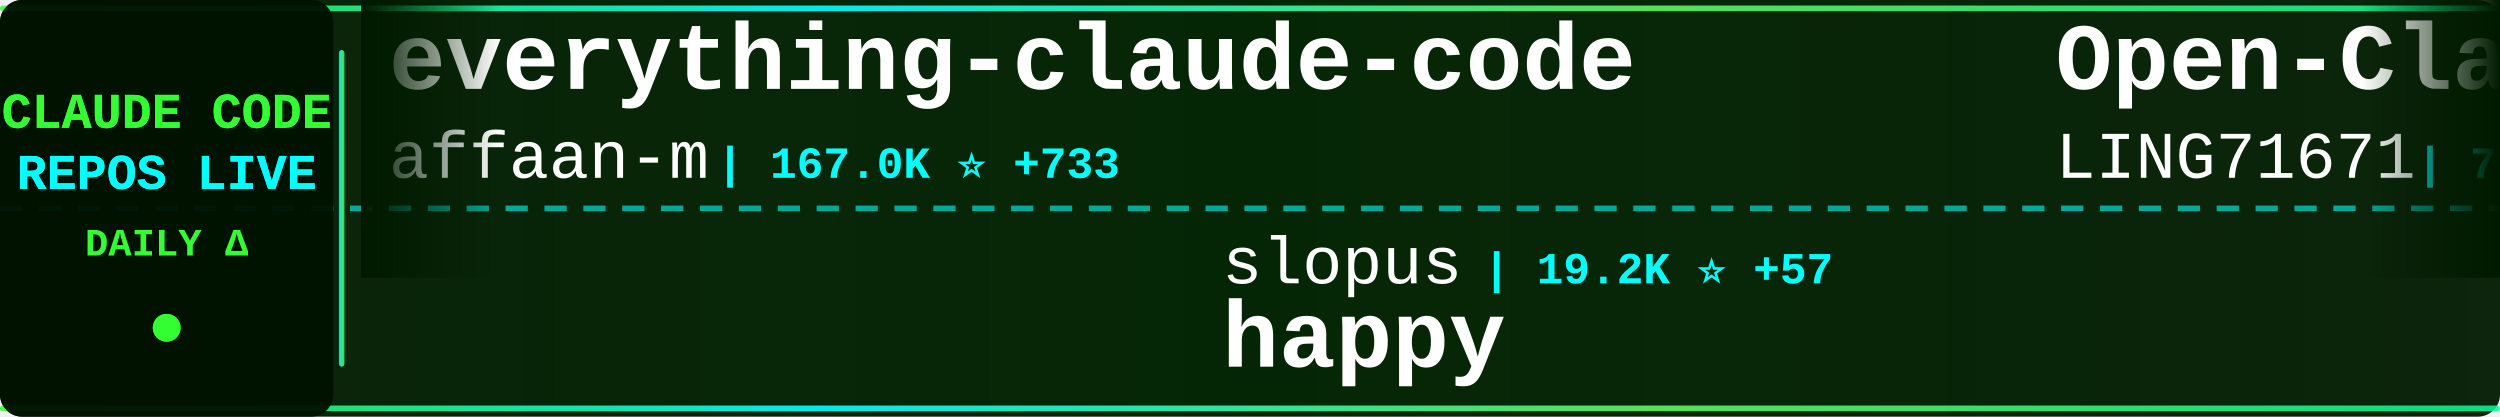
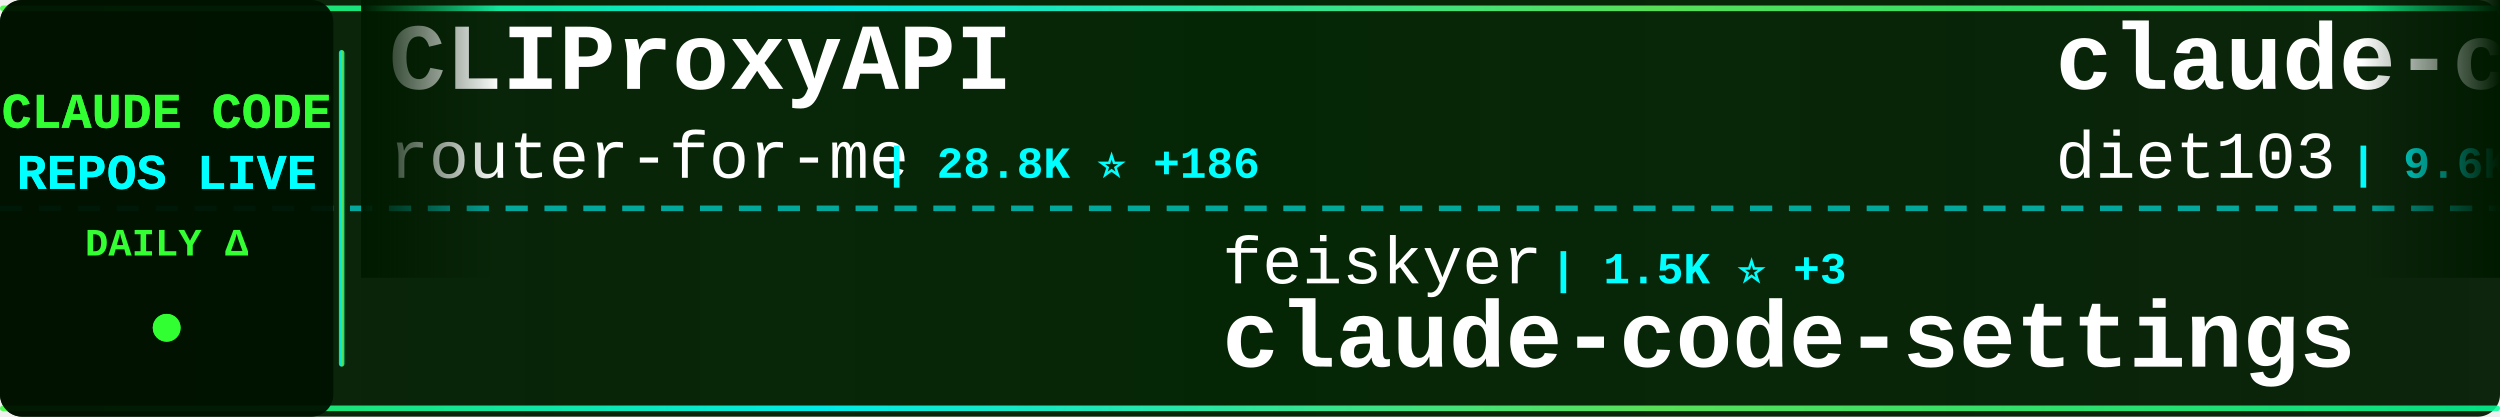
<svg xmlns="http://www.w3.org/2000/svg" width="900" height="150">
  <defs>
    <linearGradient id="tickerBg" x1="0%" y1="0%" x2="100%" y2="0%">
      <stop offset="0%" style="stop-color:#001a00;stop-opacity:0.95" />
      <stop offset="50%" style="stop-color:#002200;stop-opacity:0.98" />
      <stop offset="100%" style="stop-color:#001a00;stop-opacity:0.95" />
    </linearGradient>
    <linearGradient id="borderGrad" x1="0%" y1="0%" x2="100%" y2="0%">
      <stop offset="0%" style="stop-color:#33ff33;stop-opacity:0.85">
        <animate attributeName="stop-opacity" values="0.85;1;0.85" dur="2s" repeatCount="indefinite" />
      </stop>
      <stop offset="33%" style="stop-color:#00ffff;stop-opacity:0.9">
        <animate attributeName="stop-opacity" values="0.9;1;0.9" dur="2.2s" repeatCount="indefinite" />
      </stop>
      <stop offset="66%" style="stop-color:#66ff66;stop-opacity:0.85">
        <animate attributeName="stop-opacity" values="0.85;1;0.85" dur="1.8s" repeatCount="indefinite" />
      </stop>
      <stop offset="100%" style="stop-color:#00ff99;stop-opacity:0.85">
        <animate attributeName="stop-opacity" values="0.85;1;0.85" dur="2s" repeatCount="indefinite" />
      </stop>
    </linearGradient>
    <filter id="textGlow">
      <feGaussianBlur stdDeviation="0.1" result="coloredBlur" />
      <feMerge>
        <feMergeNode in="coloredBlur" />
        <feMergeNode in="SourceGraphic" />
      </feMerge>
    </filter>
    <filter id="metricGlow">
      <feGaussianBlur stdDeviation="0.2" result="coloredBlur" />
      <feMerge>
        <feMergeNode in="coloredBlur" />
        <feMergeNode in="SourceGraphic" />
      </feMerge>
    </filter>
    <linearGradient id="leftFade" x1="0%" y1="0%" x2="100%" y2="0%">
      <stop offset="0%" style="stop-color:#001a00;stop-opacity:1" />
      <stop offset="100%" style="stop-color:#001a00;stop-opacity:0" />
    </linearGradient>
    <linearGradient id="rightFade" x1="0%" y1="0%" x2="100%" y2="0%">
      <stop offset="0%" style="stop-color:#001a00;stop-opacity:0" />
      <stop offset="100%" style="stop-color:#001a00;stop-opacity:1" />
    </linearGradient>
  </defs>
  <rect width="900" height="150" fill="url(#tickerBg)" rx="8" />
  <rect x="0" y="2" width="900" height="2" fill="url(#borderGrad)" rx="1" />
  <rect x="0" y="146" width="900" height="2" fill="url(#borderGrad)" rx="1" />
  <line x1="0" y1="75" x2="900" y2="75" stroke="#00ffff" stroke-width="2" stroke-dasharray="8 6" opacity="0.6" />
  <rect x="0" y="0" width="120" height="150" fill="#001100" opacity="0.95" rx="8" />
  <text x="60" y="46" font-family="'Courier New', monospace" font-size="18" font-weight="bold" fill="#33ff33" text-anchor="middle" filter="url(#textGlow)">
    CLAUDE CODE
  </text>
  <text x="60" y="68" font-family="'Courier New', monospace" font-size="18" font-weight="bold" fill="#00ffff" text-anchor="middle" filter="url(#textGlow)">
    REPOS LIVE
  </text>
  <text x="60" y="92" font-family="'Courier New', monospace" font-size="14" font-weight="bold" fill="#33ff33" text-anchor="middle">
    DAILY Δ
  </text>
  <circle cx="60" cy="118" r="5" fill="#33ff33" filter="url(#metricGlow)">
    <animate attributeName="r" values="4;6;4" dur="1.5s" repeatCount="indefinite" />
    <animate attributeName="opacity" values="0.6;1;0.6" dur="1.5s" repeatCount="indefinite" />
  </circle>
  <rect x="122" y="18" width="2" height="114" fill="url(#borderGrad)" rx="1" />
  <clipPath id="tickerClip">
    <rect x="130" y="0" width="770" height="150" />
  </clipPath>
  <g clip-path="url(#tickerClip)">
    <g id="tickerItems">
      <animateTransform attributeName="transform" attributeType="XML" type="translate" from="0 0" to="-3000 0" dur="54s" repeatCount="indefinite" />
      <g transform="translate(0, 0)">
-         <text x="140" y="32" font-family="'Courier New', monospace" font-size="34" font-weight="bold" fill="#ffffff">everything-claude-code</text>
-         <text x="140" y="64" font-family="'Courier New', monospace" font-size="24" font-weight="normal" fill="#ffffff" opacity="1.0">affaan-m</text>
-         <text x="258" y="64" font-family="'Courier New', monospace" font-size="16" font-weight="bold" fill="#00ffff"> | 167.0K ⭐ +733</text>
+         <text x="140" y="32" font-family="'Courier New', monospace" font-size="34" font-weight="bold" fill="#ffffff">CLIProxyAPI</text>
+         <text x="140" y="64" font-family="'Courier New', monospace" font-size="24" font-weight="normal" fill="#ffffff" opacity="1.0">router-for-me</text>
+         <text x="318" y="64" font-family="'Courier New', monospace" font-size="16" font-weight="bold" fill="#00ffff"> | 28.8K ⭐ +186</text>
      </g>
      <g transform="translate(300, 0)">
-         <text x="140" y="102" font-family="'Courier New', monospace" font-size="24" font-weight="normal" fill="#ffffff" opacity="1.0">slopus</text>
-         <text x="234" y="102" font-family="'Courier New', monospace" font-size="16" font-weight="bold" fill="#00ffff"> | 19.2K ⭐ +57</text>
-         <text x="140" y="132" font-family="'Courier New', monospace" font-size="34" font-weight="bold" fill="#ffffff">happy</text>
+         <text x="140" y="102" font-family="'Courier New', monospace" font-size="24" font-weight="normal" fill="#ffffff" opacity="1.0">feiskyer</text>
+         <text x="258" y="102" font-family="'Courier New', monospace" font-size="16" font-weight="bold" fill="#00ffff"> | 1.5K ⭐ +3</text>
+         <text x="140" y="132" font-family="'Courier New', monospace" font-size="34" font-weight="bold" fill="#ffffff">claude-code-settings</text>
      </g>
      <g transform="translate(600, 0)">
-         <text x="140" y="32" font-family="'Courier New', monospace" font-size="34" font-weight="bold" fill="#ffffff">Open-ClaudeCode</text>
-         <text x="140" y="64" font-family="'Courier New', monospace" font-size="24" font-weight="normal" fill="#ffffff" opacity="1.0">LING71671</text>
-         <text x="270" y="64" font-family="'Courier New', monospace" font-size="16" font-weight="bold" fill="#00ffff"> | 779 ⭐ +3</text>
+         <text x="140" y="32" font-family="'Courier New', monospace" font-size="34" font-weight="bold" fill="#ffffff">claude-code-infrastructu...</text>
+         <text x="140" y="64" font-family="'Courier New', monospace" font-size="24" font-weight="normal" fill="#ffffff" opacity="1.0">diet103</text>
+         <text x="246" y="64" font-family="'Courier New', monospace" font-size="16" font-weight="bold" fill="#00ffff"> | 9.6K ⭐ +6</text>
      </g>
      <g transform="translate(900, 0)">
-         <text x="140" y="102" font-family="'Courier New', monospace" font-size="24" font-weight="normal" fill="#ffffff" opacity="1.0">shanraisshan</text>
-         <text x="306" y="102" font-family="'Courier New', monospace" font-size="16" font-weight="bold" fill="#00ffff"> | 48.0K ⭐ +168</text>
-         <text x="140" y="132" font-family="'Courier New', monospace" font-size="34" font-weight="bold" fill="#ffffff">claude-code-best-practic...</text>
+         <text x="140" y="102" font-family="'Courier New', monospace" font-size="24" font-weight="normal" fill="#ffffff" opacity="1.0">disler</text>
+         <text x="234" y="102" font-family="'Courier New', monospace" font-size="16" font-weight="bold" fill="#00ffff"> | 3.6K ⭐ +5</text>
+         <text x="140" y="132" font-family="'Courier New', monospace" font-size="34" font-weight="bold" fill="#ffffff">claude-code-hooks-master...</text>
      </g>
      <g transform="translate(1200, 0)">
-         <text x="140" y="32" font-family="'Courier New', monospace" font-size="34" font-weight="bold" fill="#ffffff">claude-code-source-build</text>
-         <text x="140" y="64" font-family="'Courier New', monospace" font-size="24" font-weight="normal" fill="#ffffff" opacity="1.0">andrew-kramer-inno</text>
-         <text x="378" y="64" font-family="'Courier New', monospace" font-size="16" font-weight="bold" fill="#00ffff"> | 579 ⭐ +3</text>
+         <text x="140" y="32" font-family="'Courier New', monospace" font-size="34" font-weight="bold" fill="#ffffff">claude_code_bridge</text>
+         <text x="140" y="64" font-family="'Courier New', monospace" font-size="24" font-weight="normal" fill="#ffffff" opacity="1.0">bfly123</text>
+         <text x="246" y="64" font-family="'Courier New', monospace" font-size="16" font-weight="bold" fill="#00ffff"> | 2.4K ⭐ +2</text>
      </g>
      <g transform="translate(1500, 0)">
-         <text x="140" y="102" font-family="'Courier New', monospace" font-size="24" font-weight="normal" fill="#ffffff" opacity="1.0">diet103</text>
-         <text x="246" y="102" font-family="'Courier New', monospace" font-size="16" font-weight="bold" fill="#00ffff"> | 9.6K ⭐ +6</text>
-         <text x="140" y="132" font-family="'Courier New', monospace" font-size="34" font-weight="bold" fill="#ffffff">claude-code-infrastructu...</text>
+         <text x="140" y="102" font-family="'Courier New', monospace" font-size="24" font-weight="normal" fill="#ffffff" opacity="1.0">ChrisWiles</text>
+         <text x="282" y="102" font-family="'Courier New', monospace" font-size="16" font-weight="bold" fill="#00ffff"> | 5.8K ⭐ +4</text>
+         <text x="140" y="132" font-family="'Courier New', monospace" font-size="34" font-weight="bold" fill="#ffffff">claude-code-showcase</text>
      </g>
      <g transform="translate(1800, 0)">
-         <text x="140" y="32" font-family="'Courier New', monospace" font-size="34" font-weight="bold" fill="#ffffff">Claude-Code-x-OpenClaw-G...</text>
-         <text x="140" y="64" font-family="'Courier New', monospace" font-size="24" font-weight="normal" fill="#ffffff" opacity="1.0">KimYx0207</text>
-         <text x="270" y="64" font-family="'Courier New', monospace" font-size="16" font-weight="bold" fill="#00ffff"> | 3.5K ⭐ +21</text>
+         <text x="140" y="32" font-family="'Courier New', monospace" font-size="34" font-weight="bold" fill="#ffffff">claude-code-from-source</text>
+         <text x="140" y="64" font-family="'Courier New', monospace" font-size="24" font-weight="normal" fill="#ffffff" opacity="1.0">alejandrobalderas</text>
+         <text x="366" y="64" font-family="'Courier New', monospace" font-size="16" font-weight="bold" fill="#00ffff"> | 1.8K ⭐ +21</text>
      </g>
      <g transform="translate(2100, 0)">
-         <text x="140" y="102" font-family="'Courier New', monospace" font-size="24" font-weight="normal" fill="#ffffff" opacity="1.0">ponponon</text>
-         <text x="258" y="102" font-family="'Courier New', monospace" font-size="16" font-weight="bold" fill="#00ffff"> | 2.2K ⭐ +7</text>
-         <text x="140" y="132" font-family="'Courier New', monospace" font-size="34" font-weight="bold" fill="#ffffff">claude_code_src</text>
+         <text x="140" y="102" font-family="'Courier New', monospace" font-size="24" font-weight="normal" fill="#ffffff" opacity="1.0">davila7</text>
+         <text x="246" y="102" font-family="'Courier New', monospace" font-size="16" font-weight="bold" fill="#00ffff"> | 25.4K ⭐ +279</text>
+         <text x="140" y="132" font-family="'Courier New', monospace" font-size="34" font-weight="bold" fill="#ffffff">claude-code-templates</text>
      </g>
      <g transform="translate(2400, 0)">
-         <text x="140" y="32" font-family="'Courier New', monospace" font-size="34" font-weight="bold" fill="#ffffff">claude-code-router</text>
-         <text x="140" y="64" font-family="'Courier New', monospace" font-size="24" font-weight="normal" fill="#ffffff" opacity="1.0">musistudio</text>
-         <text x="282" y="64" font-family="'Courier New', monospace" font-size="16" font-weight="bold" fill="#00ffff"> | 33.0K ⭐ +86</text>
+         <text x="140" y="32" font-family="'Courier New', monospace" font-size="34" font-weight="bold" fill="#ffffff">skills</text>
+         <text x="140" y="64" font-family="'Courier New', monospace" font-size="24" font-weight="normal" fill="#ffffff" opacity="1.0">anthropics</text>
+         <text x="282" y="64" font-family="'Courier New', monospace" font-size="16" font-weight="bold" fill="#00ffff"> | 123.9K ⭐ +414</text>
      </g>
      <g transform="translate(2700, 0)">
-         <text x="140" y="102" font-family="'Courier New', monospace" font-size="24" font-weight="normal" fill="#ffffff" opacity="1.0">kodu-ai</text>
-         <text x="246" y="102" font-family="'Courier New', monospace" font-size="16" font-weight="bold" fill="#00ffff"> | 5.3K ⭐</text>
-         <text x="140" y="132" font-family="'Courier New', monospace" font-size="34" font-weight="bold" fill="#ffffff">claude-coder</text>
+         <text x="140" y="102" font-family="'Courier New', monospace" font-size="24" font-weight="normal" fill="#ffffff" opacity="1.0">Yuyz0112</text>
+         <text x="258" y="102" font-family="'Courier New', monospace" font-size="16" font-weight="bold" fill="#00ffff"> | 2.4K ⭐ +1</text>
+         <text x="140" y="132" font-family="'Courier New', monospace" font-size="34" font-weight="bold" fill="#ffffff">claude-code-reverse</text>
      </g>
      <g transform="translate(3000, 0)">
-         <text x="140" y="32" font-family="'Courier New', monospace" font-size="34" font-weight="bold" fill="#ffffff">everything-claude-code</text>
-         <text x="140" y="64" font-family="'Courier New', monospace" font-size="24" font-weight="normal" fill="#ffffff" opacity="1.0">affaan-m</text>
-         <text x="258" y="64" font-family="'Courier New', monospace" font-size="16" font-weight="bold" fill="#00ffff"> | 167.0K ⭐ +733</text>
+         <text x="140" y="32" font-family="'Courier New', monospace" font-size="34" font-weight="bold" fill="#ffffff">CLIProxyAPI</text>
+         <text x="140" y="64" font-family="'Courier New', monospace" font-size="24" font-weight="normal" fill="#ffffff" opacity="1.0">router-for-me</text>
+         <text x="318" y="64" font-family="'Courier New', monospace" font-size="16" font-weight="bold" fill="#00ffff"> | 28.8K ⭐ +186</text>
      </g>
      <g transform="translate(3300, 0)">
-         <text x="140" y="102" font-family="'Courier New', monospace" font-size="24" font-weight="normal" fill="#ffffff" opacity="1.0">slopus</text>
-         <text x="234" y="102" font-family="'Courier New', monospace" font-size="16" font-weight="bold" fill="#00ffff"> | 19.2K ⭐ +57</text>
-         <text x="140" y="132" font-family="'Courier New', monospace" font-size="34" font-weight="bold" fill="#ffffff">happy</text>
+         <text x="140" y="102" font-family="'Courier New', monospace" font-size="24" font-weight="normal" fill="#ffffff" opacity="1.0">feiskyer</text>
+         <text x="258" y="102" font-family="'Courier New', monospace" font-size="16" font-weight="bold" fill="#00ffff"> | 1.5K ⭐ +3</text>
+         <text x="140" y="132" font-family="'Courier New', monospace" font-size="34" font-weight="bold" fill="#ffffff">claude-code-settings</text>
      </g>
      <g transform="translate(3600, 0)">
-         <text x="140" y="32" font-family="'Courier New', monospace" font-size="34" font-weight="bold" fill="#ffffff">Open-ClaudeCode</text>
-         <text x="140" y="64" font-family="'Courier New', monospace" font-size="24" font-weight="normal" fill="#ffffff" opacity="1.0">LING71671</text>
-         <text x="270" y="64" font-family="'Courier New', monospace" font-size="16" font-weight="bold" fill="#00ffff"> | 779 ⭐ +3</text>
+         <text x="140" y="32" font-family="'Courier New', monospace" font-size="34" font-weight="bold" fill="#ffffff">claude-code-infrastructu...</text>
+         <text x="140" y="64" font-family="'Courier New', monospace" font-size="24" font-weight="normal" fill="#ffffff" opacity="1.0">diet103</text>
+         <text x="246" y="64" font-family="'Courier New', monospace" font-size="16" font-weight="bold" fill="#00ffff"> | 9.6K ⭐ +6</text>
      </g>
      <g transform="translate(3900, 0)">
-         <text x="140" y="102" font-family="'Courier New', monospace" font-size="24" font-weight="normal" fill="#ffffff" opacity="1.0">shanraisshan</text>
-         <text x="306" y="102" font-family="'Courier New', monospace" font-size="16" font-weight="bold" fill="#00ffff"> | 48.0K ⭐ +168</text>
-         <text x="140" y="132" font-family="'Courier New', monospace" font-size="34" font-weight="bold" fill="#ffffff">claude-code-best-practic...</text>
+         <text x="140" y="102" font-family="'Courier New', monospace" font-size="24" font-weight="normal" fill="#ffffff" opacity="1.0">disler</text>
+         <text x="234" y="102" font-family="'Courier New', monospace" font-size="16" font-weight="bold" fill="#00ffff"> | 3.6K ⭐ +5</text>
+         <text x="140" y="132" font-family="'Courier New', monospace" font-size="34" font-weight="bold" fill="#ffffff">claude-code-hooks-master...</text>
      </g>
    </g>
  </g>
  <rect x="130" y="0" width="50" height="100" fill="url(#leftFade)" />
  <rect x="850" y="0" width="50" height="100" fill="url(#rightFade)" />
</svg>
